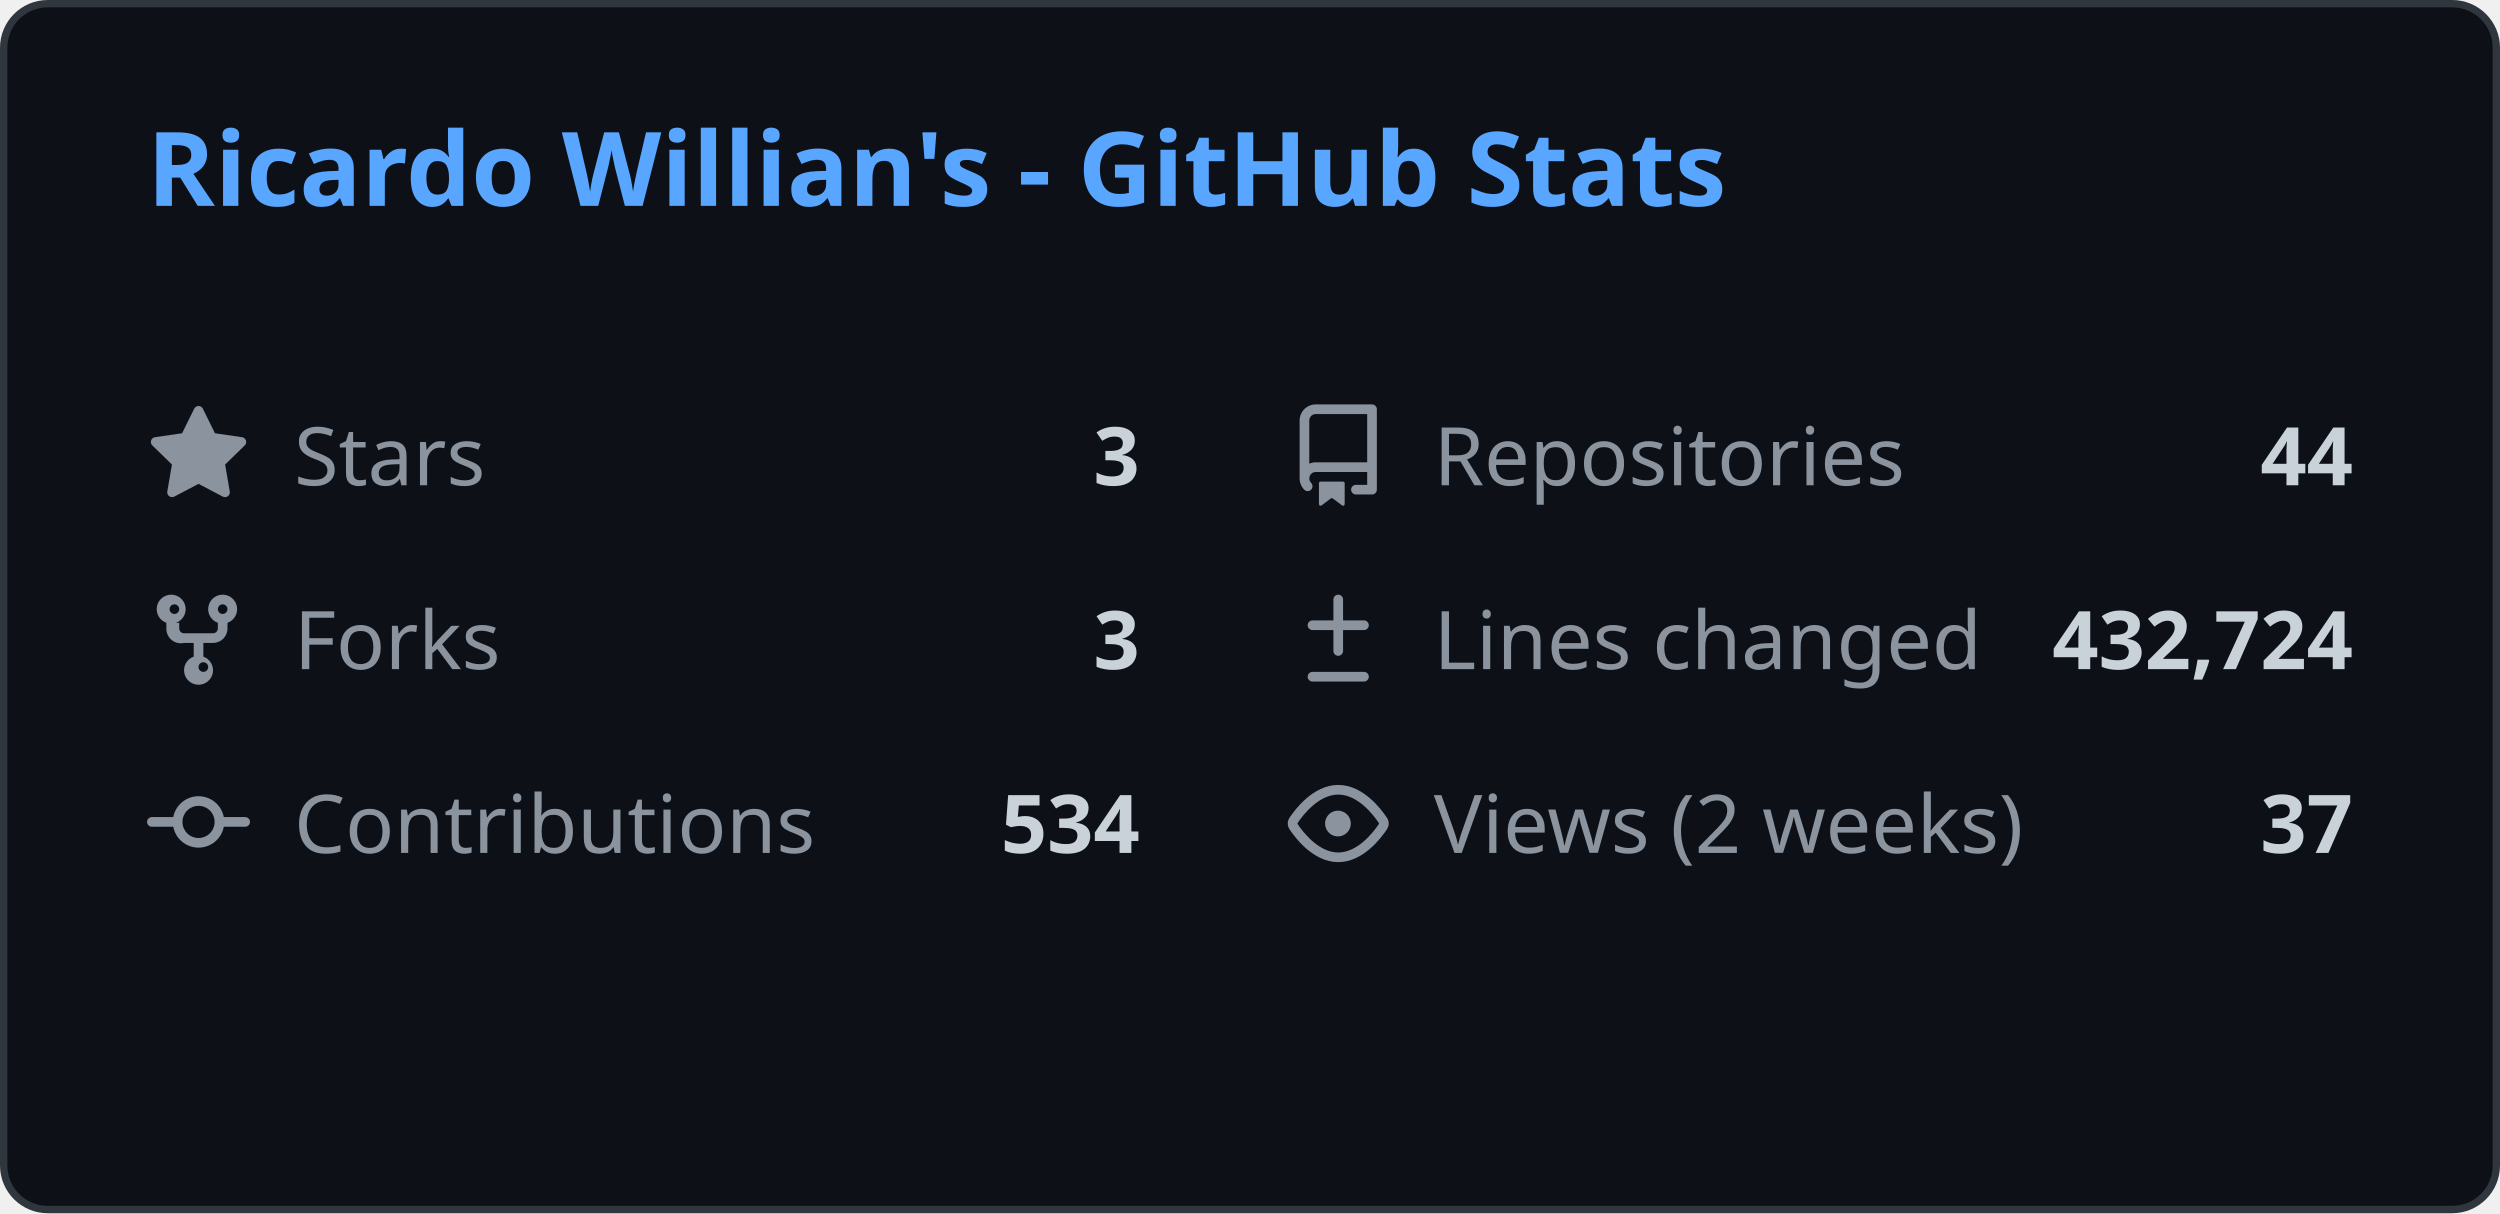
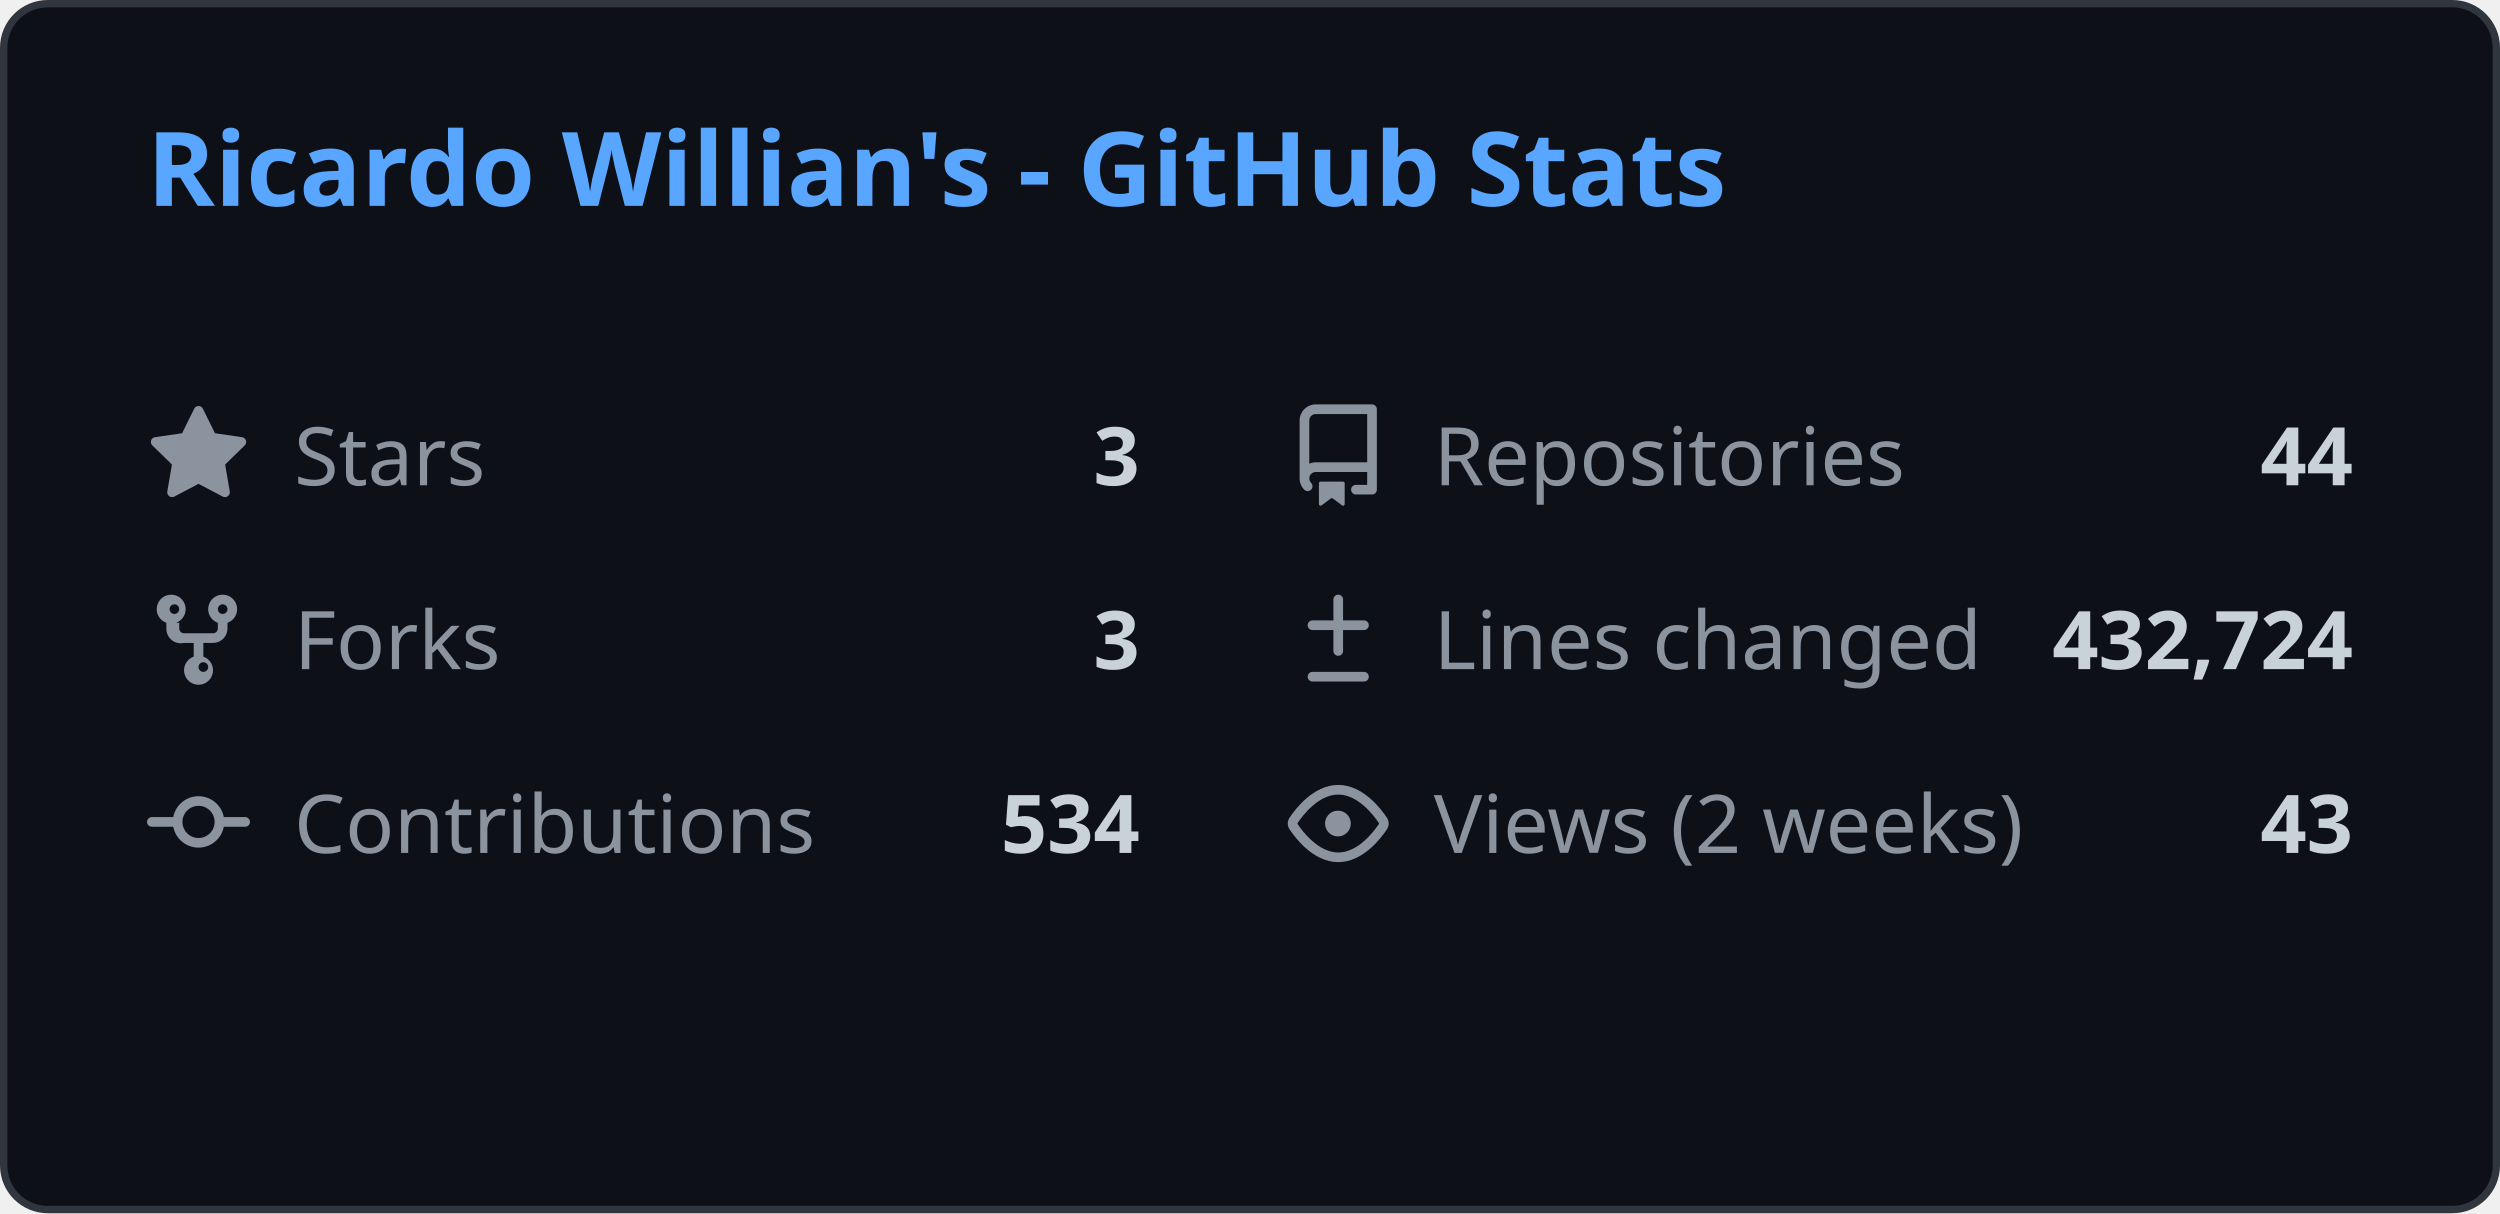
<svg xmlns="http://www.w3.org/2000/svg" width="340" height="165" viewBox="0 0 340 165" fill="none">
  <style>
    .header { font: 600 14px 'Segoe UI', Ubuntu, Sans-Serif; fill: #58a6ff; }
    .stat-label { font: 400 11px 'Segoe UI', Ubuntu, Sans-Serif; fill: #8b949e; }
    .stat-value { font: 600 11px 'Segoe UI', Ubuntu, Sans-Serif; fill: #c9d1d9; }
    .icon { fill: #8b949e; }
    
    @media (prefers-color-scheme: light) {
      .header { fill: #0969da; }
      .stat-label { fill: #57606a; }
      .stat-value { fill: #1f2328; }
      .icon { fill: #57606a; }
      rect.bg { fill: #ffffff !important; stroke: #d0d7de !important; }
    }
  </style>
  <rect class="bg" x="0.5" y="0.5" rx="6" width="339" height="164" fill="#0d1117" stroke="#30363d" />
  <g transform="translate(20, 28)">
    <text class="header">Ricardo Willian's - GitHub Stats</text>
  </g>
  <g transform="translate(20, 55)">
    <svg class="icon" viewBox="0 0 16 16" width="14" height="14">
      <path d="M8 .25a.75.75 0 01.673.418l1.882 3.815 4.21.612a.75.75 0 01.416 1.279l-3.046 2.97.719 4.192a.75.75 0 01-1.088.791L8 12.347l-3.766 1.98a.75.75 0 01-1.088-.79l.72-4.194L.818 6.374a.75.75 0 01.416-1.28l4.21-.611L7.327.668A.75.75 0 018 .25z" />
    </svg>
    <text class="stat-label" x="20" y="11">Stars</text>
    <text class="stat-value" x="135" y="11" text-anchor="end">3</text>
  </g>
  <g transform="translate(175, 55)">
    <svg class="icon" viewBox="0 0 16 16" width="14" height="14">
      <path d="M2 2.5A2.5 2.5 0 014.5 0h8.75a.75.75 0 01.75.75v12.5a.75.75 0 01-.75.75h-2.5a.75.75 0 110-1.5h1.75v-2h-8a1 1 0 00-.714 1.7.75.75 0 01-1.072 1.05A2.495 2.495 0 012 11.5v-9zm10.5-1H4.5a1 1 0 00-1 1v6.708A2.486 2.486 0 014.5 9h8V1.5zM5 12.25v3.25a.25.25 0 00.4.2l1.45-1.087a.25.25 0 01.3 0L8.6 15.7a.25.25 0 00.4-.2v-3.25a.25.25 0 00-.25-.25h-3.5a.25.25 0 00-.25.25z" />
    </svg>
    <text class="stat-label" x="20" y="11">Repositories</text>
    <text class="stat-value" x="145" y="11" text-anchor="end">44</text>
  </g>
  <g transform="translate(20, 80)">
    <svg class="icon" viewBox="0 0 16 16" width="14" height="14">
      <path d="M5 5.372v.878c0 .414.336.75.75.75h4.5a.75.75 0 00.75-.75v-.878a2.25 2.25 0 111.5 0v.878a2.25 2.25 0 01-2.25 2.25h-1.5v2.128a2.251 2.251 0 11-1.5 0V8.5h-1.5A2.25 2.25 0 013 6.25v-.878a2.25 2.25 0 111.5 0zM5 3.25a.75.75 0 10-1.5 0 .75.75 0 001.5 0zm6.75.75a.75.75 0 10-.75-.75.75.75 0 00.75.75zM8 12.25a.75.75 0 101.5 0 .75.75 0 00-1.5 0z" />
    </svg>
    <text class="stat-label" x="20" y="11">Forks</text>
    <text class="stat-value" x="135" y="11" text-anchor="end">3</text>
  </g>
  <g transform="translate(175, 80)">
    <svg class="icon" viewBox="0 0 16 16" width="14" height="14">
      <path d="M8.75 1.75a.75.75 0 00-1.5 0V5H4a.75.75 0 000 1.5h3.25v3.25a.75.75 0 001.5 0V6.5H12a.75.75 0 000-1.5H8.75V1.75zM4 13a.75.75 0 000 1.5h8a.75.75 0 000-1.5H4z" />
    </svg>
    <text class="stat-label" x="20" y="11">Lines changed</text>
    <text class="stat-value" x="145" y="11" text-anchor="end">432,724</text>
  </g>
  <g transform="translate(20, 105)">
    <svg class="icon" viewBox="0 0 16 16" width="14" height="14">
      <path d="M11.93 8.5a4.002 4.002 0 01-7.86 0H.75a.75.75 0 010-1.5h3.32a4.002 4.002 0 017.86 0h3.32a.75.75 0 010 1.5h-3.32zm-1.43-.75a2.5 2.5 0 10-5 0 2.5 2.5 0 005 0z" />
    </svg>
    <text class="stat-label" x="20" y="11">Contributions</text>
    <text class="stat-value" x="135" y="11" text-anchor="end">534</text>
  </g>
  <g transform="translate(175, 105)">
    <svg class="icon" viewBox="0 0 16 16" width="14" height="14">
      <path d="M8 2c1.981 0 3.671.992 4.933 2.078 1.27 1.091 2.187 2.345 2.637 3.023a1.62 1.62 0 010 1.798c-.45.678-1.367 1.932-2.637 3.023C11.67 13.008 9.981 14 8 14c-1.981 0-3.671-.992-4.933-2.078C1.797 10.83.88 9.576.43 8.898a1.62 1.62 0 010-1.798c.45-.677 1.367-1.931 2.637-3.022C4.33 2.992 6.019 2 8 2zM1.679 7.932a.12.12 0 000 .136c.411.622 1.241 1.75 2.366 2.717C5.176 11.758 6.527 12.5 8 12.5c1.473 0 2.825-.742 3.955-1.715 1.124-.967 1.954-2.096 2.366-2.717a.12.12 0 000-.136c-.412-.621-1.242-1.75-2.366-2.717C10.824 4.242 9.473 3.5 8 3.5c-1.473 0-2.824.742-3.955 1.715-1.124.967-1.954 2.096-2.366 2.717zM8 10a2 2 0 11-.001-3.999A2 2 0 018 10z" />
    </svg>
    <text class="stat-label" x="20" y="11">Views (2 weeks)</text>
-     <text class="stat-value" x="145" y="11" text-anchor="end">37</text>
+     <text class="stat-value" x="145" y="11" text-anchor="end">43</text>
  </g>
</svg>
